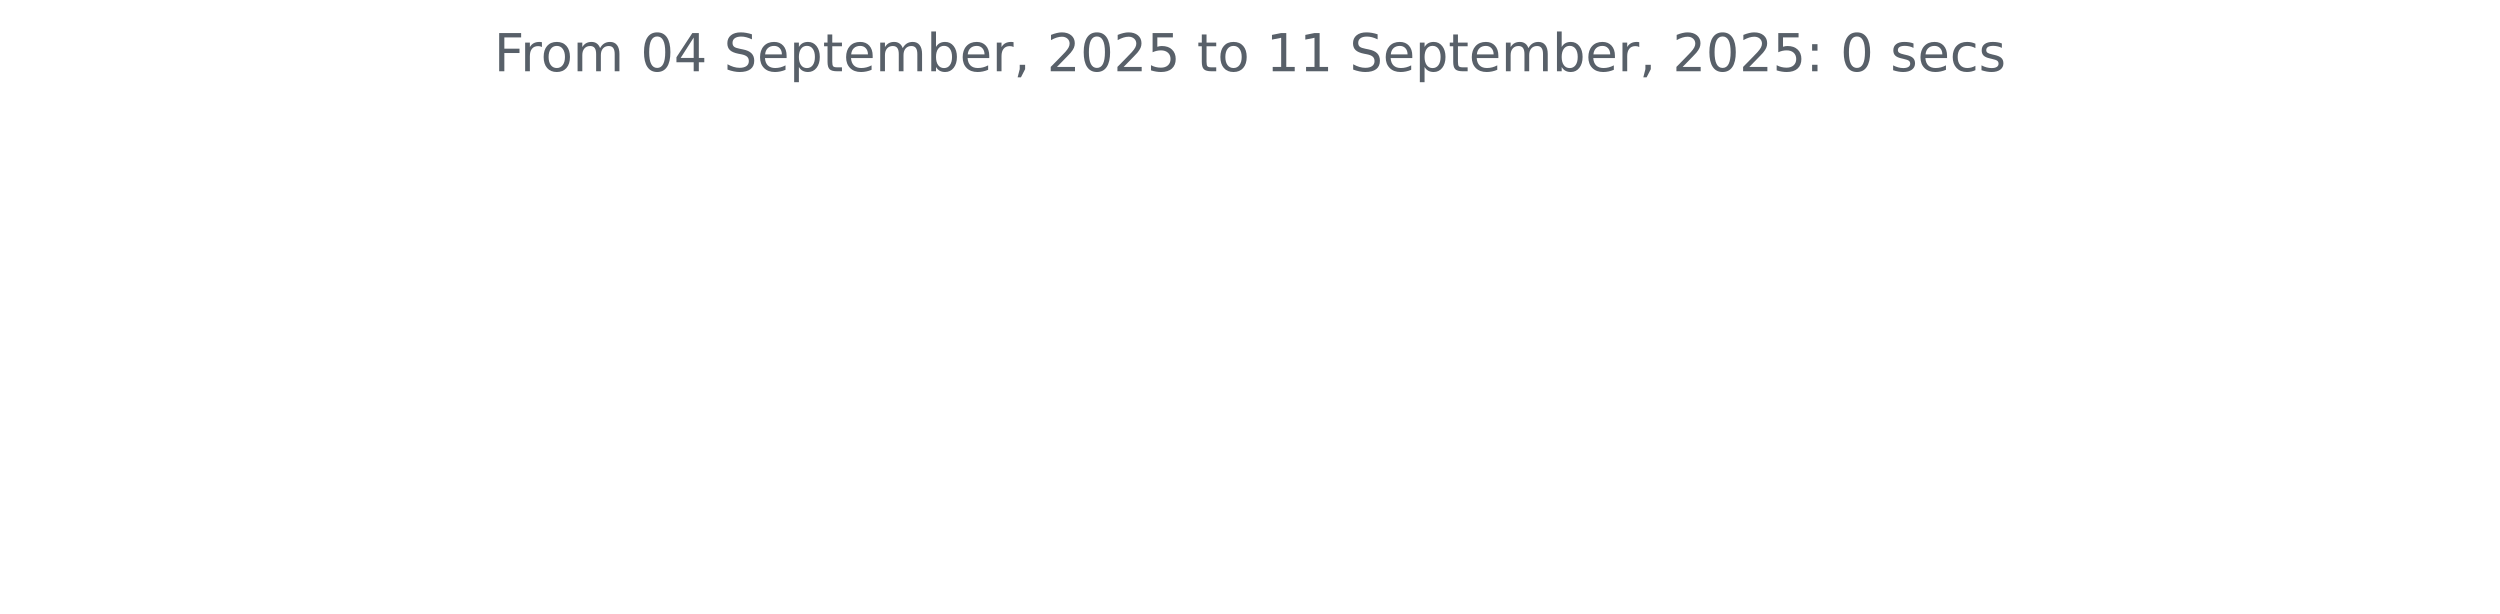
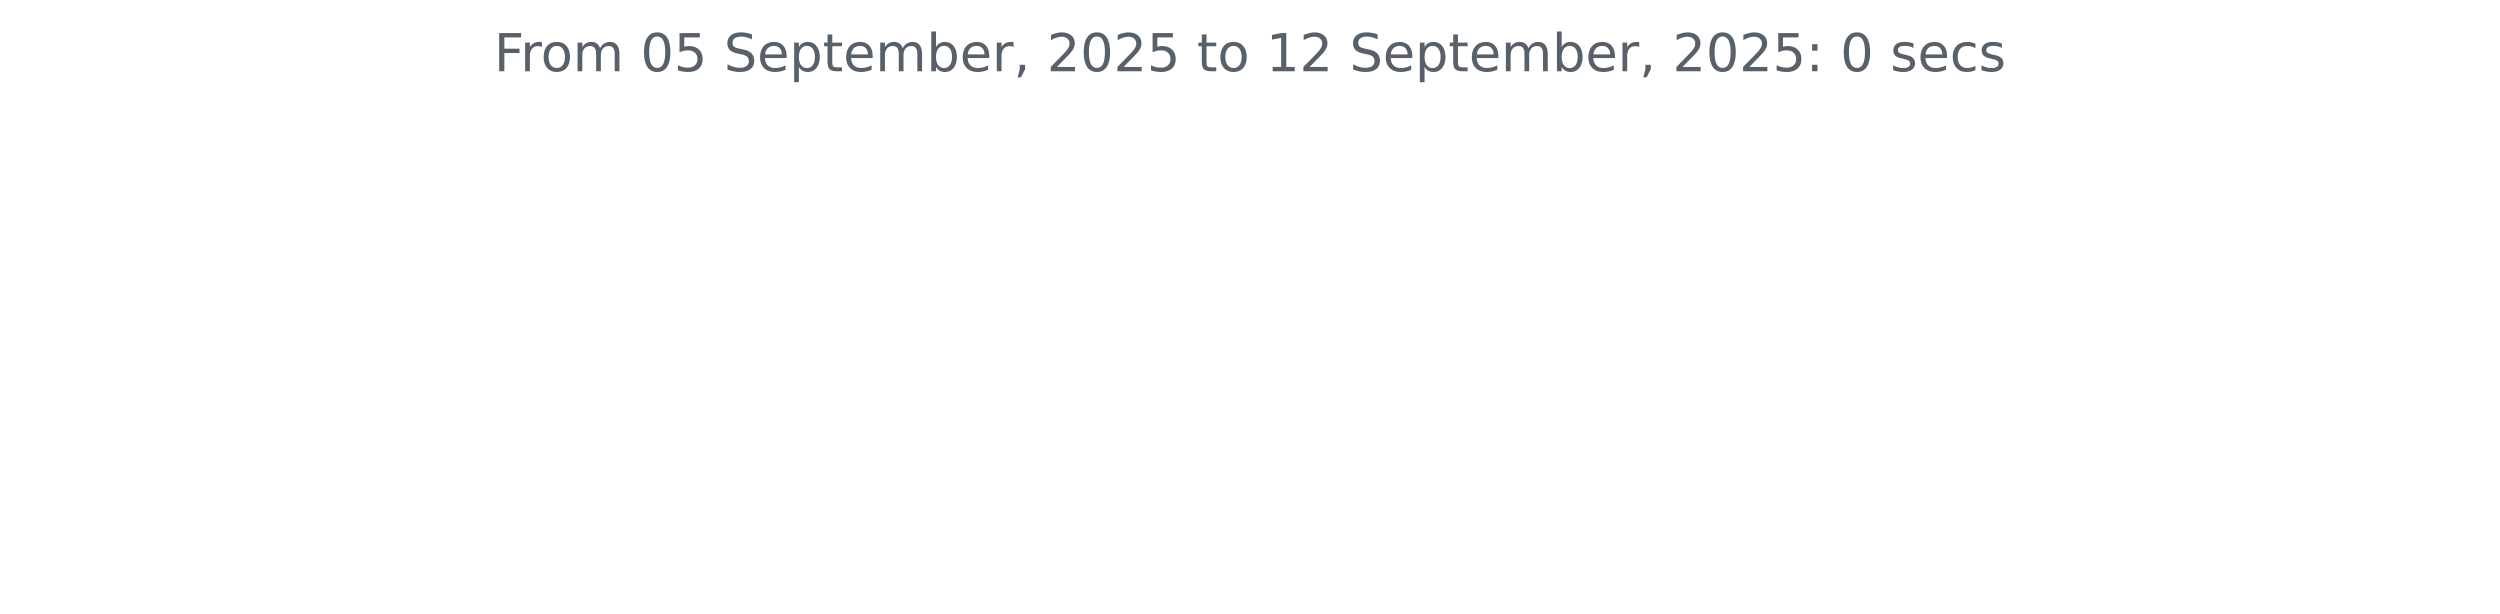
<svg xmlns="http://www.w3.org/2000/svg" xmlns:xlink="http://www.w3.org/1999/xlink" width="572.4pt" height="140.398pt" viewBox="0 0 572.4 140.398" version="1.1">
  <defs>
    <style type="text/css">*{stroke-linejoin: round; stroke-linecap: butt}</style>
  </defs>
  <g id="figure_1">
    <g id="patch_1">
      <path d="M 0 140.398  L 572.4 140.398  L 572.4 0  L 0 0  L 0 140.398  z " style="fill: none" />
    </g>
    <g id="axes_1">
      <g id="matplotlib.axis_1" />
      <g id="matplotlib.axis_2" />
      <g id="text_1">
        <g style="fill: #586069" transform="translate(113.115 16.31812) scale(0.12 -0.12)">
          <defs>
            <path id="DejaVuSans-46" d="M 628 4666  L 3309 4666  L 3309 4134  L 1259 4134  L 1259 2759  L 3109 2759  L 3109 2228  L 1259 2228  L 1259 0  L 628 0  L 628 4666  z " transform="scale(0.015625)" />
            <path id="DejaVuSans-72" d="M 2631 2963  Q 2534 3019 2420 3045  Q 2306 3072 2169 3072  Q 1681 3072 1420 2755  Q 1159 2438 1159 1844  L 1159 0  L 581 0  L 581 3500  L 1159 3500  L 1159 2956  Q 1341 3275 1631 3429  Q 1922 3584 2338 3584  Q 2397 3584 2469 3576  Q 2541 3569 2628 3553  L 2631 2963  z " transform="scale(0.015625)" />
            <path id="DejaVuSans-6f" d="M 1959 3097  Q 1497 3097 1228 2736  Q 959 2375 959 1747  Q 959 1119 1226 758  Q 1494 397 1959 397  Q 2419 397 2687 759  Q 2956 1122 2956 1747  Q 2956 2369 2687 2733  Q 2419 3097 1959 3097  z M 1959 3584  Q 2709 3584 3137 3096  Q 3566 2609 3566 1747  Q 3566 888 3137 398  Q 2709 -91 1959 -91  Q 1206 -91 779 398  Q 353 888 353 1747  Q 353 2609 779 3096  Q 1206 3584 1959 3584  z " transform="scale(0.015625)" />
            <path id="DejaVuSans-6d" d="M 3328 2828  Q 3544 3216 3844 3400  Q 4144 3584 4550 3584  Q 5097 3584 5394 3201  Q 5691 2819 5691 2113  L 5691 0  L 5113 0  L 5113 2094  Q 5113 2597 4934 2840  Q 4756 3084 4391 3084  Q 3944 3084 3684 2787  Q 3425 2491 3425 1978  L 3425 0  L 2847 0  L 2847 2094  Q 2847 2600 2669 2842  Q 2491 3084 2119 3084  Q 1678 3084 1418 2786  Q 1159 2488 1159 1978  L 1159 0  L 581 0  L 581 3500  L 1159 3500  L 1159 2956  Q 1356 3278 1631 3431  Q 1906 3584 2284 3584  Q 2666 3584 2933 3390  Q 3200 3197 3328 2828  z " transform="scale(0.015625)" />
            <path id="DejaVuSans-20" transform="scale(0.015625)" />
            <path id="DejaVuSans-30" d="M 2034 4250  Q 1547 4250 1301 3770  Q 1056 3291 1056 2328  Q 1056 1369 1301 889  Q 1547 409 2034 409  Q 2525 409 2770 889  Q 3016 1369 3016 2328  Q 3016 3291 2770 3770  Q 2525 4250 2034 4250  z M 2034 4750  Q 2819 4750 3233 4129  Q 3647 3509 3647 2328  Q 3647 1150 3233 529  Q 2819 -91 2034 -91  Q 1250 -91 836 529  Q 422 1150 422 2328  Q 422 3509 836 4129  Q 1250 4750 2034 4750  z " transform="scale(0.015625)" />
-             <path id="DejaVuSans-34" d="M 2419 4116  L 825 1625  L 2419 1625  L 2419 4116  z M 2253 4666  L 3047 4666  L 3047 1625  L 3713 1625  L 3713 1100  L 3047 1100  L 3047 0  L 2419 0  L 2419 1100  L 313 1100  L 313 1709  L 2253 4666  z " transform="scale(0.015625)" />
+             <path id="DejaVuSans-35" d="M 691 4666  L 3169 4666  L 3169 4134  L 1269 4134  L 1269 2991  Q 1406 3038 1543 3061  Q 1681 3084 1819 3084  Q 2600 3084 3056 2656  Q 3513 2228 3513 1497  Q 3513 744 3044 326  Q 2575 -91 1722 -91  Q 1428 -91 1123 -41  Q 819 9 494 109  L 494 744  Q 775 591 1075 516  Q 1375 441 1709 441  Q 2250 441 2565 725  Q 2881 1009 2881 1497  Q 2881 1984 2565 2268  Q 2250 2553 1709 2553  Q 1456 2553 1204 2497  Q 953 2441 691 2322  L 691 4666  z " transform="scale(0.015625)" />
            <path id="DejaVuSans-53" d="M 3425 4513  L 3425 3897  Q 3066 4069 2747 4153  Q 2428 4238 2131 4238  Q 1616 4238 1336 4038  Q 1056 3838 1056 3469  Q 1056 3159 1242 3001  Q 1428 2844 1947 2747  L 2328 2669  Q 3034 2534 3370 2195  Q 3706 1856 3706 1288  Q 3706 609 3251 259  Q 2797 -91 1919 -91  Q 1588 -91 1214 -16  Q 841 59 441 206  L 441 856  Q 825 641 1194 531  Q 1563 422 1919 422  Q 2459 422 2753 634  Q 3047 847 3047 1241  Q 3047 1584 2836 1778  Q 2625 1972 2144 2069  L 1759 2144  Q 1053 2284 737 2584  Q 422 2884 422 3419  Q 422 4038 858 4394  Q 1294 4750 2059 4750  Q 2388 4750 2728 4690  Q 3069 4631 3425 4513  z " transform="scale(0.015625)" />
            <path id="DejaVuSans-65" d="M 3597 1894  L 3597 1613  L 953 1613  Q 991 1019 1311 708  Q 1631 397 2203 397  Q 2534 397 2845 478  Q 3156 559 3463 722  L 3463 178  Q 3153 47 2828 -22  Q 2503 -91 2169 -91  Q 1331 -91 842 396  Q 353 884 353 1716  Q 353 2575 817 3079  Q 1281 3584 2069 3584  Q 2775 3584 3186 3129  Q 3597 2675 3597 1894  z M 3022 2063  Q 3016 2534 2758 2815  Q 2500 3097 2075 3097  Q 1594 3097 1305 2825  Q 1016 2553 972 2059  L 3022 2063  z " transform="scale(0.015625)" />
            <path id="DejaVuSans-70" d="M 1159 525  L 1159 -1331  L 581 -1331  L 581 3500  L 1159 3500  L 1159 2969  Q 1341 3281 1617 3432  Q 1894 3584 2278 3584  Q 2916 3584 3314 3078  Q 3713 2572 3713 1747  Q 3713 922 3314 415  Q 2916 -91 2278 -91  Q 1894 -91 1617 61  Q 1341 213 1159 525  z M 3116 1747  Q 3116 2381 2855 2742  Q 2594 3103 2138 3103  Q 1681 3103 1420 2742  Q 1159 2381 1159 1747  Q 1159 1113 1420 752  Q 1681 391 2138 391  Q 2594 391 2855 752  Q 3116 1113 3116 1747  z " transform="scale(0.015625)" />
            <path id="DejaVuSans-74" d="M 1172 4494  L 1172 3500  L 2356 3500  L 2356 3053  L 1172 3053  L 1172 1153  Q 1172 725 1289 603  Q 1406 481 1766 481  L 2356 481  L 2356 0  L 1766 0  Q 1100 0 847 248  Q 594 497 594 1153  L 594 3053  L 172 3053  L 172 3500  L 594 3500  L 594 4494  L 1172 4494  z " transform="scale(0.015625)" />
            <path id="DejaVuSans-62" d="M 3116 1747  Q 3116 2381 2855 2742  Q 2594 3103 2138 3103  Q 1681 3103 1420 2742  Q 1159 2381 1159 1747  Q 1159 1113 1420 752  Q 1681 391 2138 391  Q 2594 391 2855 752  Q 3116 1113 3116 1747  z M 1159 2969  Q 1341 3281 1617 3432  Q 1894 3584 2278 3584  Q 2916 3584 3314 3078  Q 3713 2572 3713 1747  Q 3713 922 3314 415  Q 2916 -91 2278 -91  Q 1894 -91 1617 61  Q 1341 213 1159 525  L 1159 0  L 581 0  L 581 4863  L 1159 4863  L 1159 2969  z " transform="scale(0.015625)" />
            <path id="DejaVuSans-2c" d="M 750 794  L 1409 794  L 1409 256  L 897 -744  L 494 -744  L 750 256  L 750 794  z " transform="scale(0.015625)" />
            <path id="DejaVuSans-32" d="M 1228 531  L 3431 531  L 3431 0  L 469 0  L 469 531  Q 828 903 1448 1529  Q 2069 2156 2228 2338  Q 2531 2678 2651 2914  Q 2772 3150 2772 3378  Q 2772 3750 2511 3984  Q 2250 4219 1831 4219  Q 1534 4219 1204 4116  Q 875 4013 500 3803  L 500 4441  Q 881 4594 1212 4672  Q 1544 4750 1819 4750  Q 2544 4750 2975 4387  Q 3406 4025 3406 3419  Q 3406 3131 3298 2873  Q 3191 2616 2906 2266  Q 2828 2175 2409 1742  Q 1991 1309 1228 531  z " transform="scale(0.015625)" />
-             <path id="DejaVuSans-35" d="M 691 4666  L 3169 4666  L 3169 4134  L 1269 4134  L 1269 2991  Q 1406 3038 1543 3061  Q 1681 3084 1819 3084  Q 2600 3084 3056 2656  Q 3513 2228 3513 1497  Q 3513 744 3044 326  Q 2575 -91 1722 -91  Q 1428 -91 1123 -41  Q 819 9 494 109  L 494 744  Q 775 591 1075 516  Q 1375 441 1709 441  Q 2250 441 2565 725  Q 2881 1009 2881 1497  Q 2881 1984 2565 2268  Q 2250 2553 1709 2553  Q 1456 2553 1204 2497  Q 953 2441 691 2322  L 691 4666  z " transform="scale(0.015625)" />
            <path id="DejaVuSans-31" d="M 794 531  L 1825 531  L 1825 4091  L 703 3866  L 703 4441  L 1819 4666  L 2450 4666  L 2450 531  L 3481 531  L 3481 0  L 794 0  L 794 531  z " transform="scale(0.015625)" />
            <path id="DejaVuSans-3a" d="M 750 794  L 1409 794  L 1409 0  L 750 0  L 750 794  z M 750 3309  L 1409 3309  L 1409 2516  L 750 2516  L 750 3309  z " transform="scale(0.015625)" />
            <path id="DejaVuSans-73" d="M 2834 3397  L 2834 2853  Q 2591 2978 2328 3040  Q 2066 3103 1784 3103  Q 1356 3103 1142 2972  Q 928 2841 928 2578  Q 928 2378 1081 2264  Q 1234 2150 1697 2047  L 1894 2003  Q 2506 1872 2764 1633  Q 3022 1394 3022 966  Q 3022 478 2636 193  Q 2250 -91 1575 -91  Q 1294 -91 989 -36  Q 684 19 347 128  L 347 722  Q 666 556 975 473  Q 1284 391 1588 391  Q 1994 391 2212 530  Q 2431 669 2431 922  Q 2431 1156 2273 1281  Q 2116 1406 1581 1522  L 1381 1569  Q 847 1681 609 1914  Q 372 2147 372 2553  Q 372 3047 722 3315  Q 1072 3584 1716 3584  Q 2034 3584 2315 3537  Q 2597 3491 2834 3397  z " transform="scale(0.015625)" />
            <path id="DejaVuSans-63" d="M 3122 3366  L 3122 2828  Q 2878 2963 2633 3030  Q 2388 3097 2138 3097  Q 1578 3097 1268 2742  Q 959 2388 959 1747  Q 959 1106 1268 751  Q 1578 397 2138 397  Q 2388 397 2633 464  Q 2878 531 3122 666  L 3122 134  Q 2881 22 2623 -34  Q 2366 -91 2075 -91  Q 1284 -91 818 406  Q 353 903 353 1747  Q 353 2603 823 3093  Q 1294 3584 2113 3584  Q 2378 3584 2631 3529  Q 2884 3475 3122 3366  z " transform="scale(0.015625)" />
          </defs>
          <use xlink:href="#DejaVuSans-46" />
          <use xlink:href="#DejaVuSans-72" x="50.27" />
          <use xlink:href="#DejaVuSans-6f" x="89.133" />
          <use xlink:href="#DejaVuSans-6d" x="150.314" />
          <use xlink:href="#DejaVuSans-20" x="247.727" />
          <use xlink:href="#DejaVuSans-30" x="279.514" />
-           <use xlink:href="#DejaVuSans-34" x="343.137" />
+           <use xlink:href="#DejaVuSans-35" x="343.137" />
          <use xlink:href="#DejaVuSans-20" x="406.76" />
          <use xlink:href="#DejaVuSans-53" x="438.547" />
          <use xlink:href="#DejaVuSans-65" x="502.023" />
          <use xlink:href="#DejaVuSans-70" x="563.547" />
          <use xlink:href="#DejaVuSans-74" x="627.023" />
          <use xlink:href="#DejaVuSans-65" x="666.232" />
          <use xlink:href="#DejaVuSans-6d" x="727.756" />
          <use xlink:href="#DejaVuSans-62" x="825.168" />
          <use xlink:href="#DejaVuSans-65" x="888.645" />
          <use xlink:href="#DejaVuSans-72" x="950.168" />
          <use xlink:href="#DejaVuSans-2c" x="991.281" />
          <use xlink:href="#DejaVuSans-20" x="1023.068" />
          <use xlink:href="#DejaVuSans-32" x="1054.855" />
          <use xlink:href="#DejaVuSans-30" x="1118.479" />
          <use xlink:href="#DejaVuSans-32" x="1182.102" />
          <use xlink:href="#DejaVuSans-35" x="1245.725" />
          <use xlink:href="#DejaVuSans-20" x="1309.348" />
          <use xlink:href="#DejaVuSans-74" x="1341.135" />
          <use xlink:href="#DejaVuSans-6f" x="1380.344" />
          <use xlink:href="#DejaVuSans-20" x="1441.525" />
          <use xlink:href="#DejaVuSans-31" x="1473.312" />
-           <use xlink:href="#DejaVuSans-31" x="1536.936" />
+           <use xlink:href="#DejaVuSans-32" x="1536.936" />
          <use xlink:href="#DejaVuSans-20" x="1600.559" />
          <use xlink:href="#DejaVuSans-53" x="1632.346" />
          <use xlink:href="#DejaVuSans-65" x="1695.822" />
          <use xlink:href="#DejaVuSans-70" x="1757.346" />
          <use xlink:href="#DejaVuSans-74" x="1820.822" />
          <use xlink:href="#DejaVuSans-65" x="1860.031" />
          <use xlink:href="#DejaVuSans-6d" x="1921.555" />
          <use xlink:href="#DejaVuSans-62" x="2018.967" />
          <use xlink:href="#DejaVuSans-65" x="2082.443" />
          <use xlink:href="#DejaVuSans-72" x="2143.967" />
          <use xlink:href="#DejaVuSans-2c" x="2185.08" />
          <use xlink:href="#DejaVuSans-20" x="2216.867" />
          <use xlink:href="#DejaVuSans-32" x="2248.654" />
          <use xlink:href="#DejaVuSans-30" x="2312.277" />
          <use xlink:href="#DejaVuSans-32" x="2375.9" />
          <use xlink:href="#DejaVuSans-35" x="2439.523" />
          <use xlink:href="#DejaVuSans-3a" x="2503.146" />
          <use xlink:href="#DejaVuSans-20" x="2536.838" />
          <use xlink:href="#DejaVuSans-30" x="2568.625" />
          <use xlink:href="#DejaVuSans-20" x="2632.248" />
          <use xlink:href="#DejaVuSans-73" x="2664.035" />
          <use xlink:href="#DejaVuSans-65" x="2716.135" />
          <use xlink:href="#DejaVuSans-63" x="2777.658" />
          <use xlink:href="#DejaVuSans-73" x="2832.639" />
        </g>
      </g>
    </g>
  </g>
</svg>
